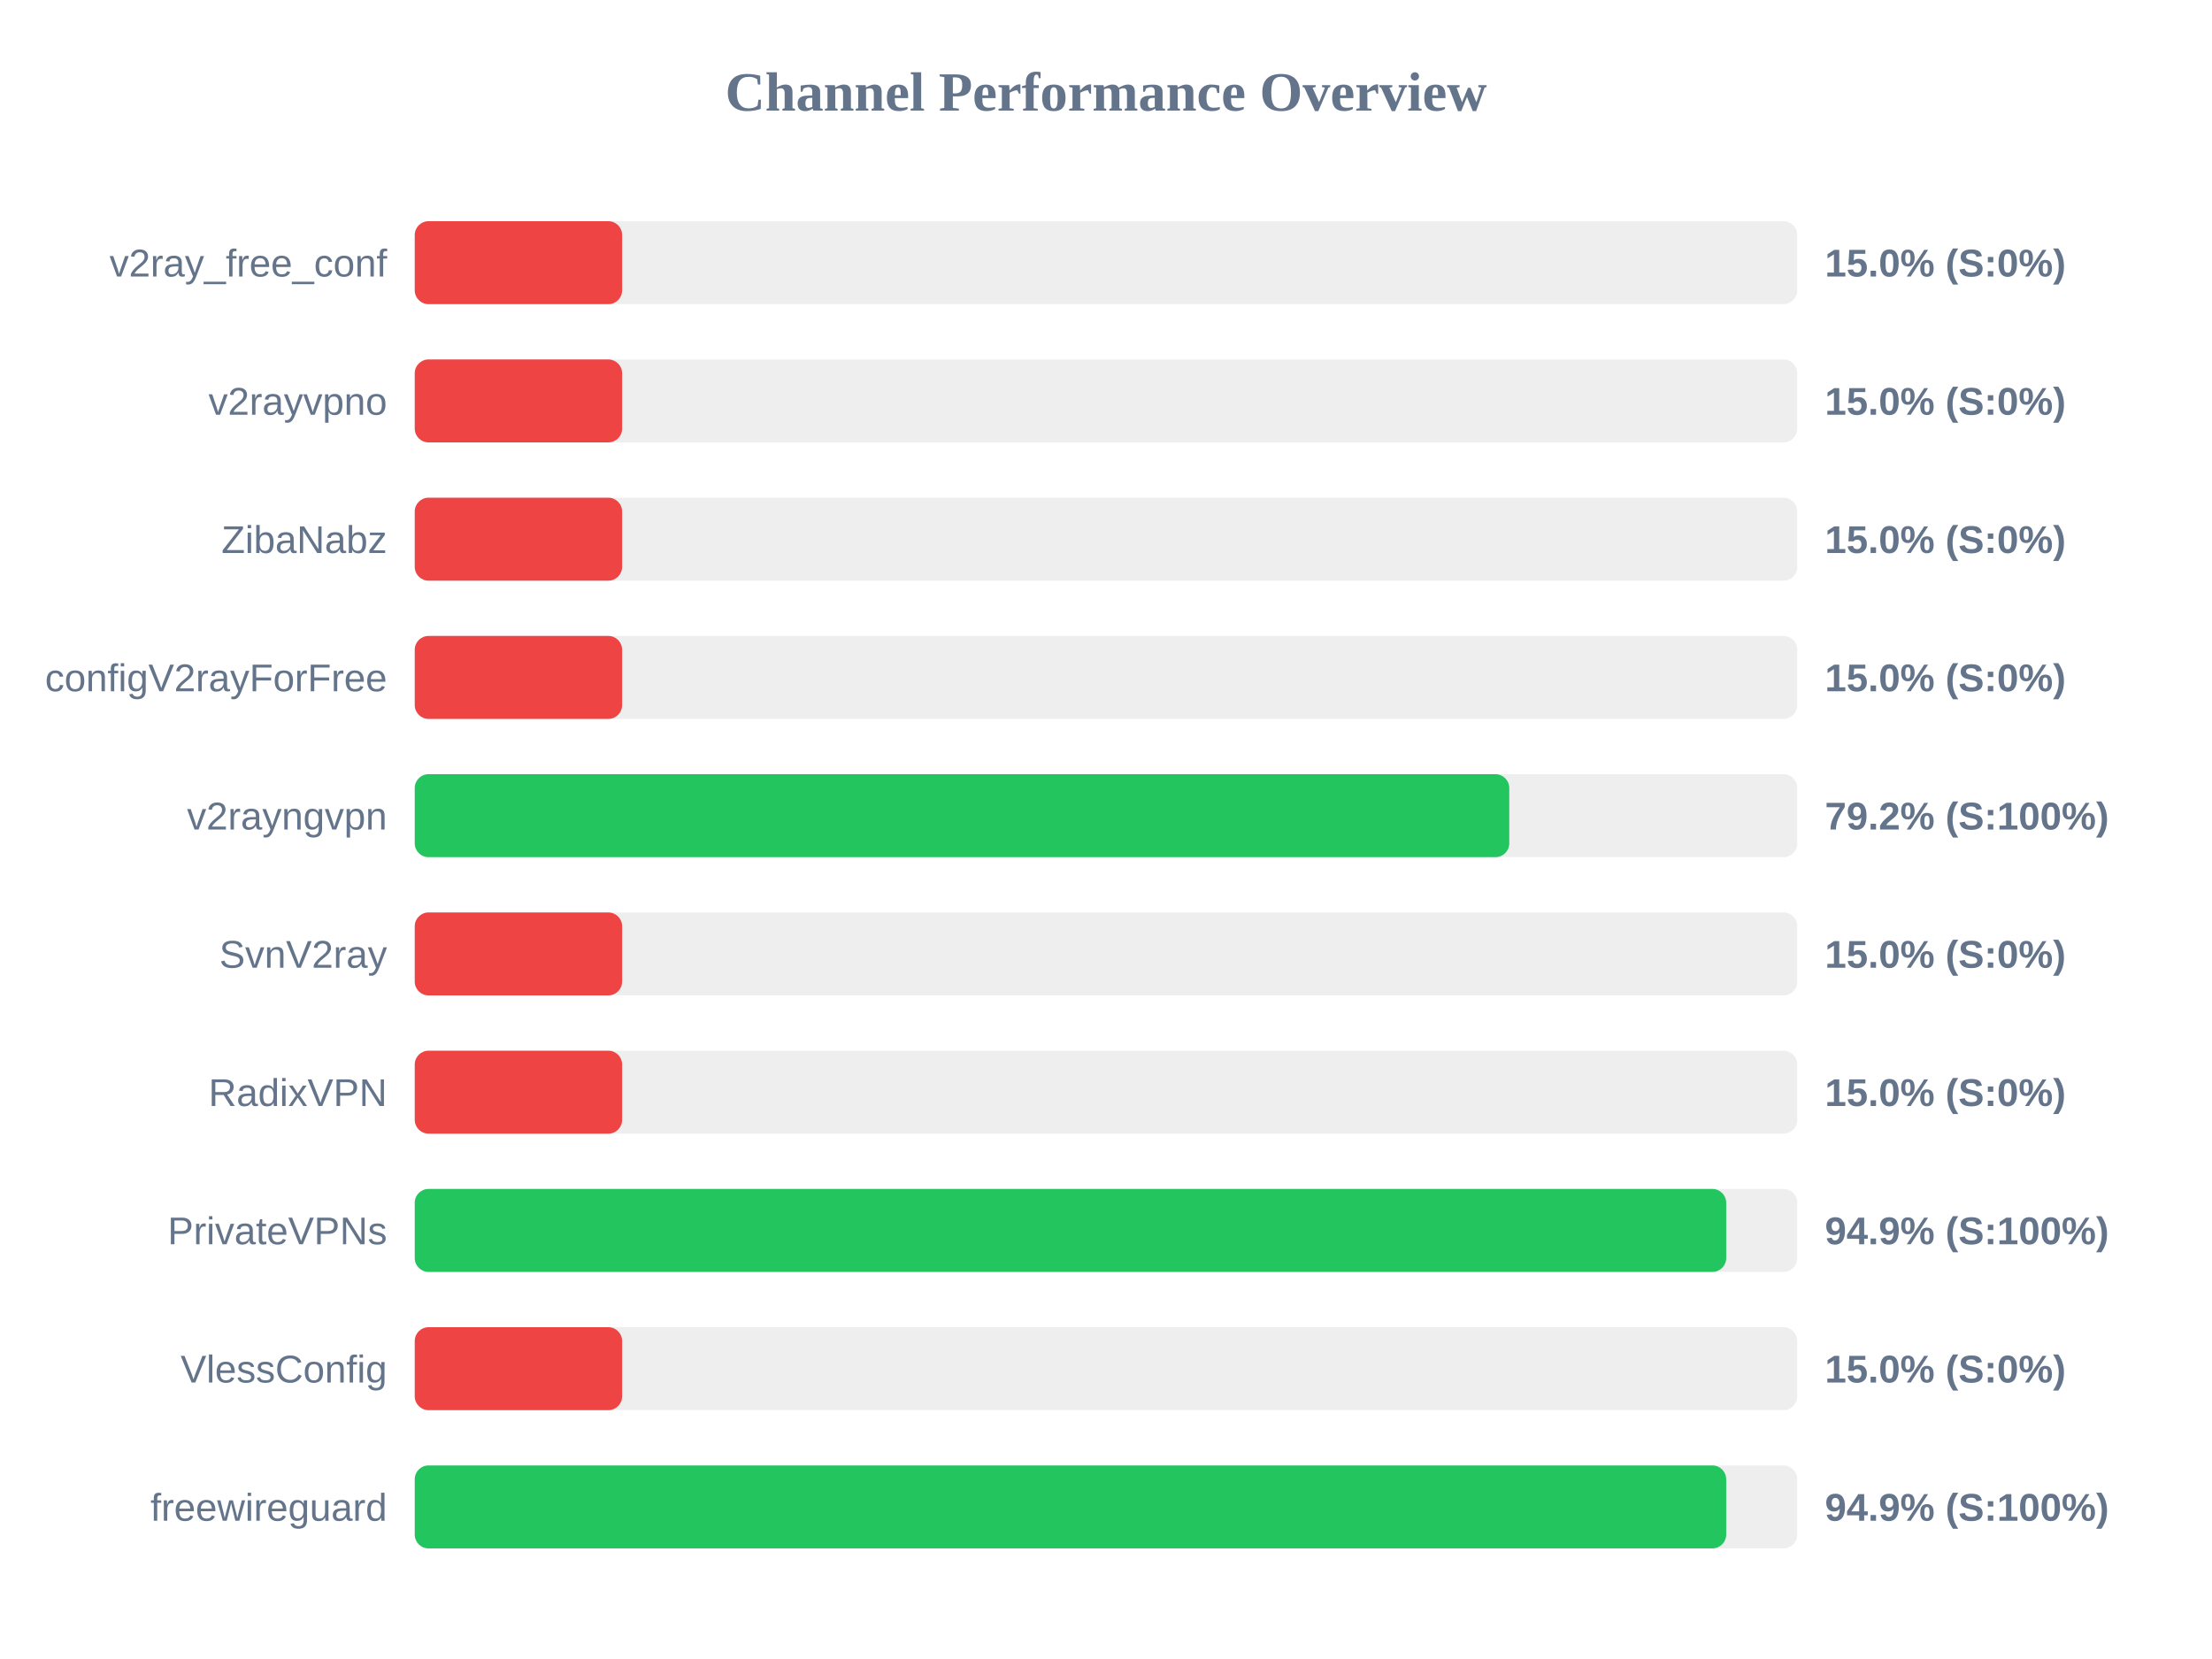
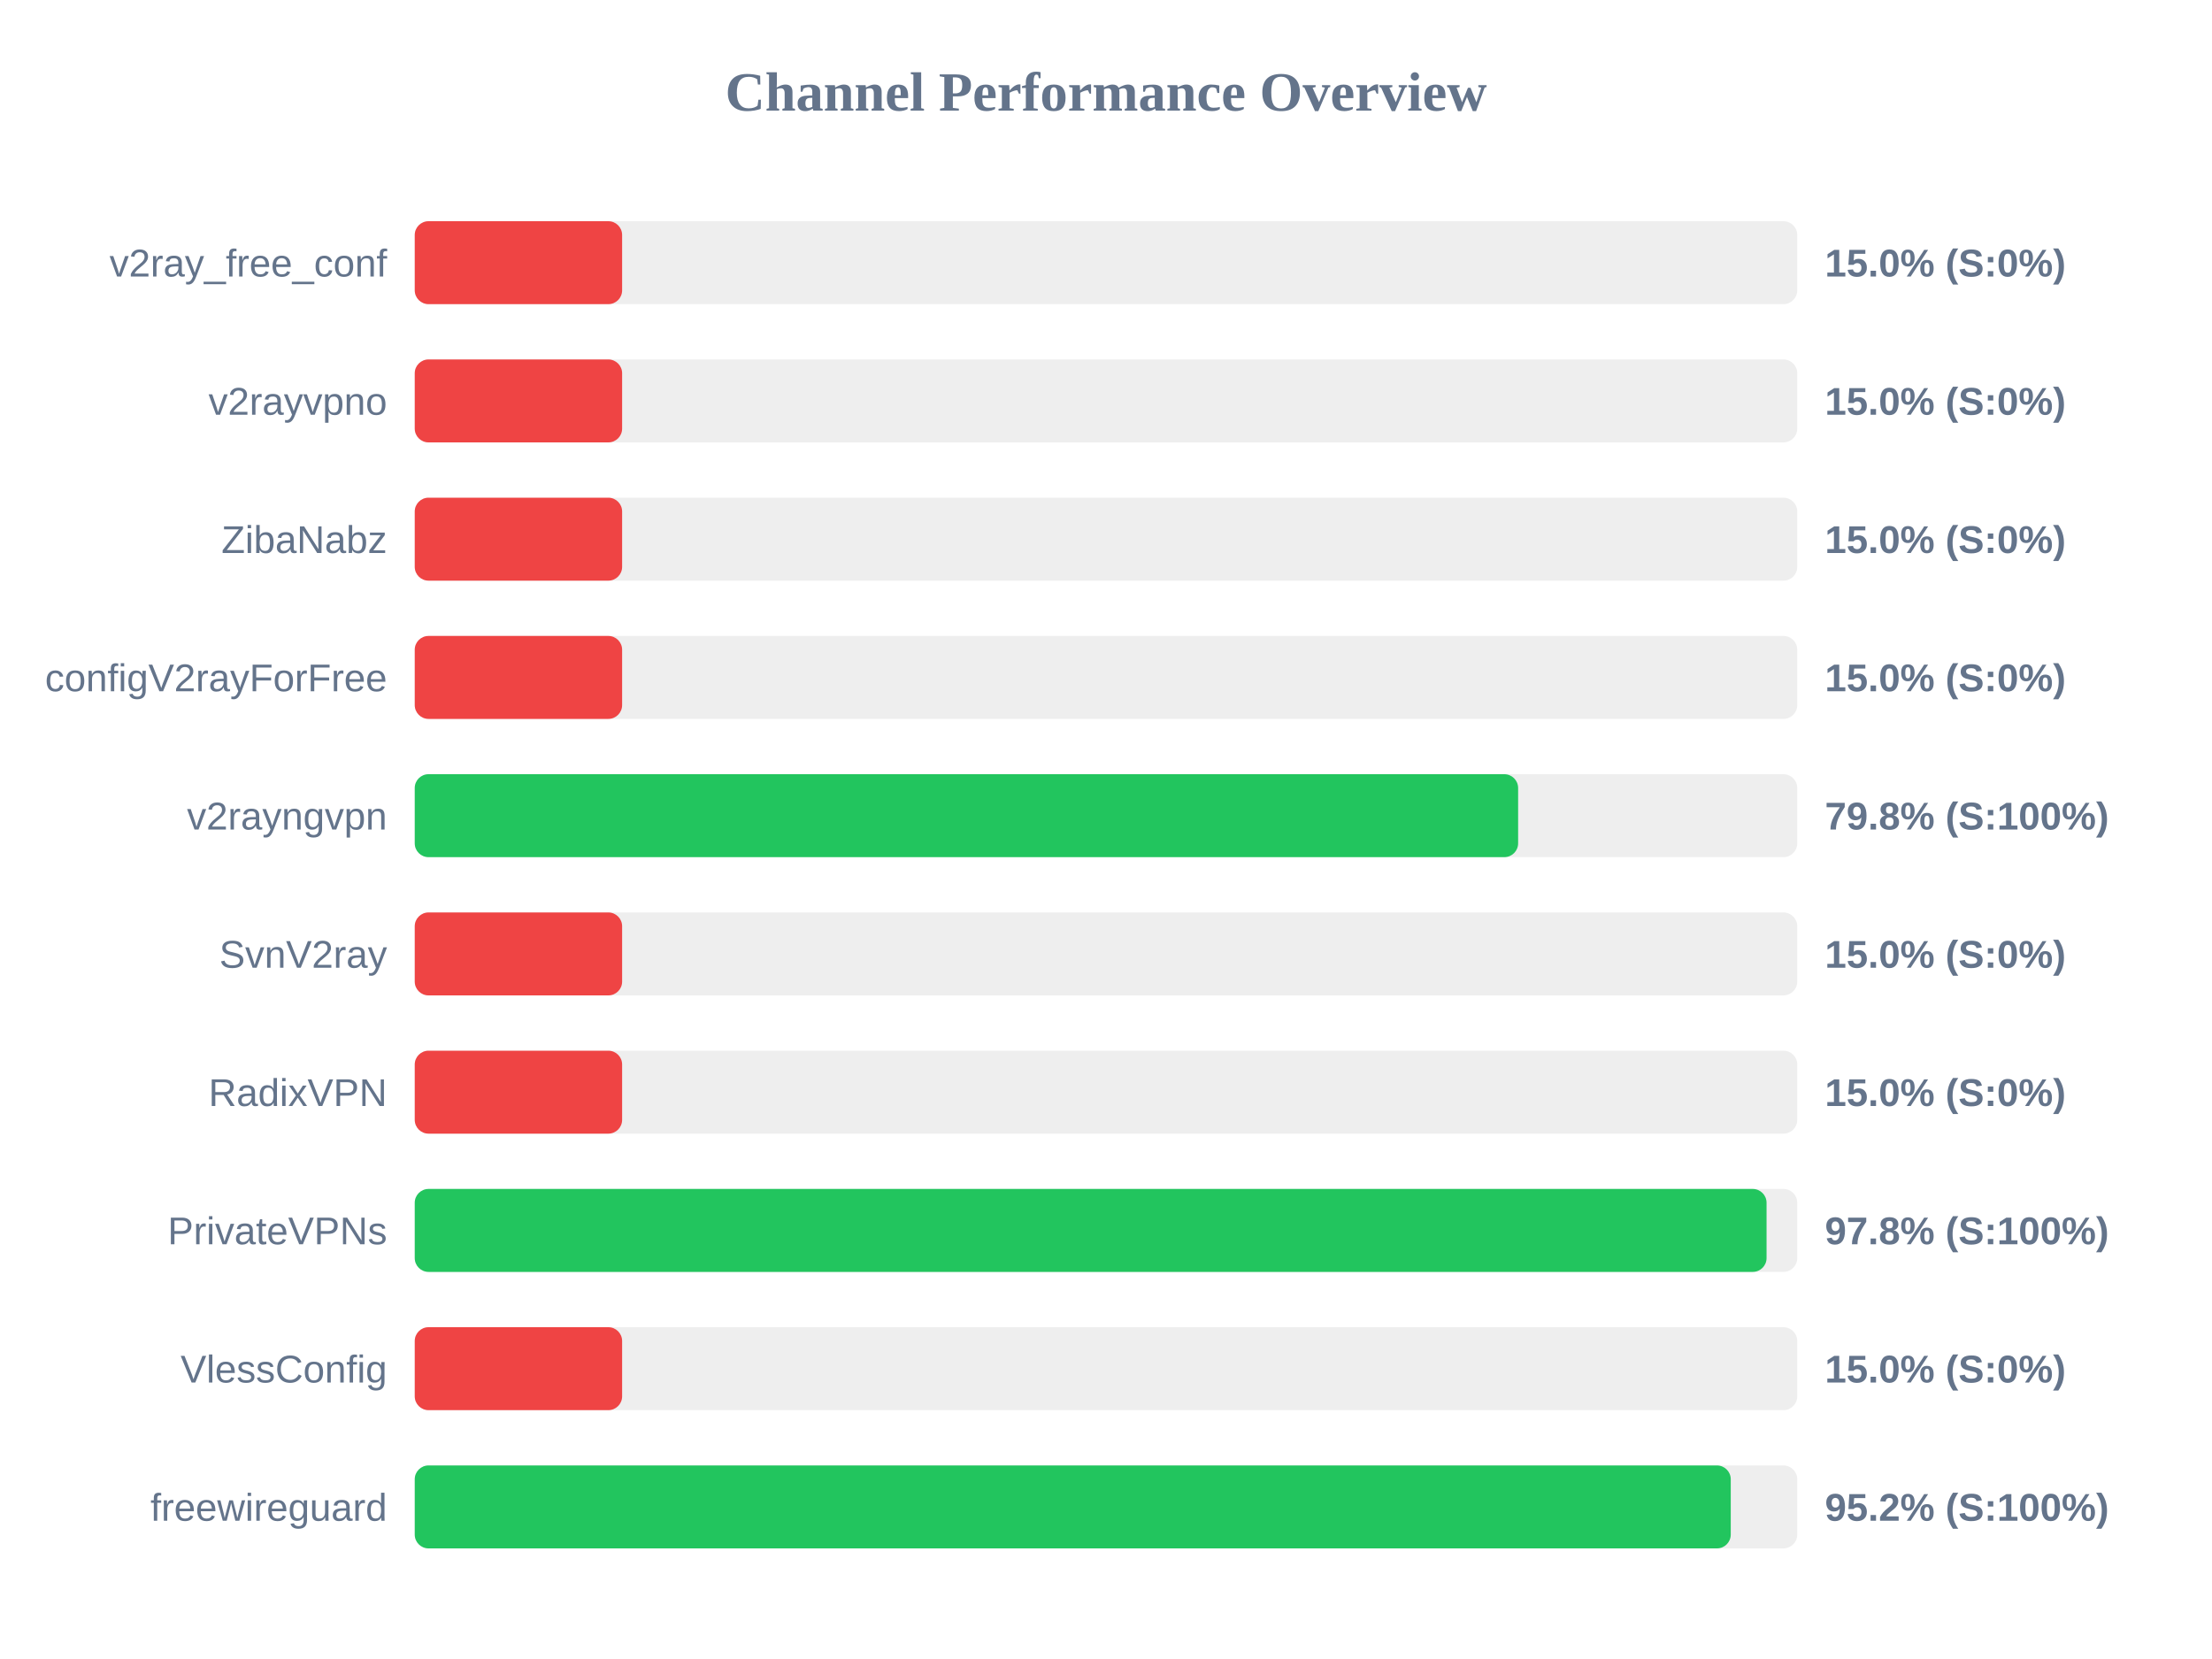
<svg xmlns="http://www.w3.org/2000/svg" width="800" height="600" version="1.1">
  <style>
        .row { font: 14px Arial; fill: #64748b; }
        .score { font: bold 14px Arial; fill: #64748b; }
    </style>
  <text x="400" y="40" text-anchor="middle" font-size="20px" font-weight="bold" fill="#64748b">Channel Performance Overview</text>
  <rect x="150" y="80" width="500" height="30" fill="#eee" rx="5" />
  <rect x="150" y="80" width="75.0" height="30" fill="#ef4444" rx="5" />
  <text x="140" y="100" text-anchor="end" class="row">v2ray_free_conf</text>
  <text x="660" y="100" text-anchor="start" class="score">15.0% (S:0%)</text>
  <rect x="150" y="130" width="500" height="30" fill="#eee" rx="5" />
  <rect x="150" y="130" width="75.0" height="30" fill="#ef4444" rx="5" />
  <text x="140" y="150" text-anchor="end" class="row">v2rayvpno</text>
  <text x="660" y="150" text-anchor="start" class="score">15.0% (S:0%)</text>
  <rect x="150" y="180" width="500" height="30" fill="#eee" rx="5" />
  <rect x="150" y="180" width="75.0" height="30" fill="#ef4444" rx="5" />
  <text x="140" y="200" text-anchor="end" class="row">ZibaNabz</text>
  <text x="660" y="200" text-anchor="start" class="score">15.0% (S:0%)</text>
  <rect x="150" y="230" width="500" height="30" fill="#eee" rx="5" />
  <rect x="150" y="230" width="75.0" height="30" fill="#ef4444" rx="5" />
  <text x="140" y="250" text-anchor="end" class="row">configV2rayForFree</text>
  <text x="660" y="250" text-anchor="start" class="score">15.0% (S:0%)</text>
  <rect x="150" y="280" width="500" height="30" fill="#eee" rx="5" />
-   <rect x="150" y="280" width="395.85" height="30" fill="#22c55e" rx="5" />
+   <rect x="150" y="280" width="399.05" height="30" fill="#22c55e" rx="5" />
  <text x="140" y="300" text-anchor="end" class="row">v2rayngvpn</text>
-   <text x="660" y="300" text-anchor="start" class="score">79.2% (S:100%)</text>
+   <text x="660" y="300" text-anchor="start" class="score">79.8% (S:100%)</text>
  <rect x="150" y="330" width="500" height="30" fill="#eee" rx="5" />
  <rect x="150" y="330" width="75.0" height="30" fill="#ef4444" rx="5" />
  <text x="140" y="350" text-anchor="end" class="row">SvnV2ray</text>
  <text x="660" y="350" text-anchor="start" class="score">15.0% (S:0%)</text>
  <rect x="150" y="380" width="500" height="30" fill="#eee" rx="5" />
  <rect x="150" y="380" width="75.0" height="30" fill="#ef4444" rx="5" />
  <text x="140" y="400" text-anchor="end" class="row">RadixVPN</text>
  <text x="660" y="400" text-anchor="start" class="score">15.0% (S:0%)</text>
  <rect x="150" y="430" width="500" height="30" fill="#eee" rx="5" />
-   <rect x="150" y="430" width="474.3" height="30" fill="#22c55e" rx="5" />
+   <rect x="150" y="430" width="488.9" height="30" fill="#22c55e" rx="5" />
  <text x="140" y="450" text-anchor="end" class="row">PrivateVPNs</text>
-   <text x="660" y="450" text-anchor="start" class="score">94.9% (S:100%)</text>
+   <text x="660" y="450" text-anchor="start" class="score">97.8% (S:100%)</text>
  <rect x="150" y="480" width="500" height="30" fill="#eee" rx="5" />
  <rect x="150" y="480" width="75.0" height="30" fill="#ef4444" rx="5" />
  <text x="140" y="500" text-anchor="end" class="row">VlessConfig</text>
  <text x="660" y="500" text-anchor="start" class="score">15.0% (S:0%)</text>
  <rect x="150" y="530" width="500" height="30" fill="#eee" rx="5" />
-   <rect x="150" y="530" width="474.3" height="30" fill="#22c55e" rx="5" />
+   <rect x="150" y="530" width="475.95" height="30" fill="#22c55e" rx="5" />
  <text x="140" y="550" text-anchor="end" class="row">freewireguard</text>
-   <text x="660" y="550" text-anchor="start" class="score">94.9% (S:100%)</text>
+   <text x="660" y="550" text-anchor="start" class="score">95.2% (S:100%)</text>
</svg>
